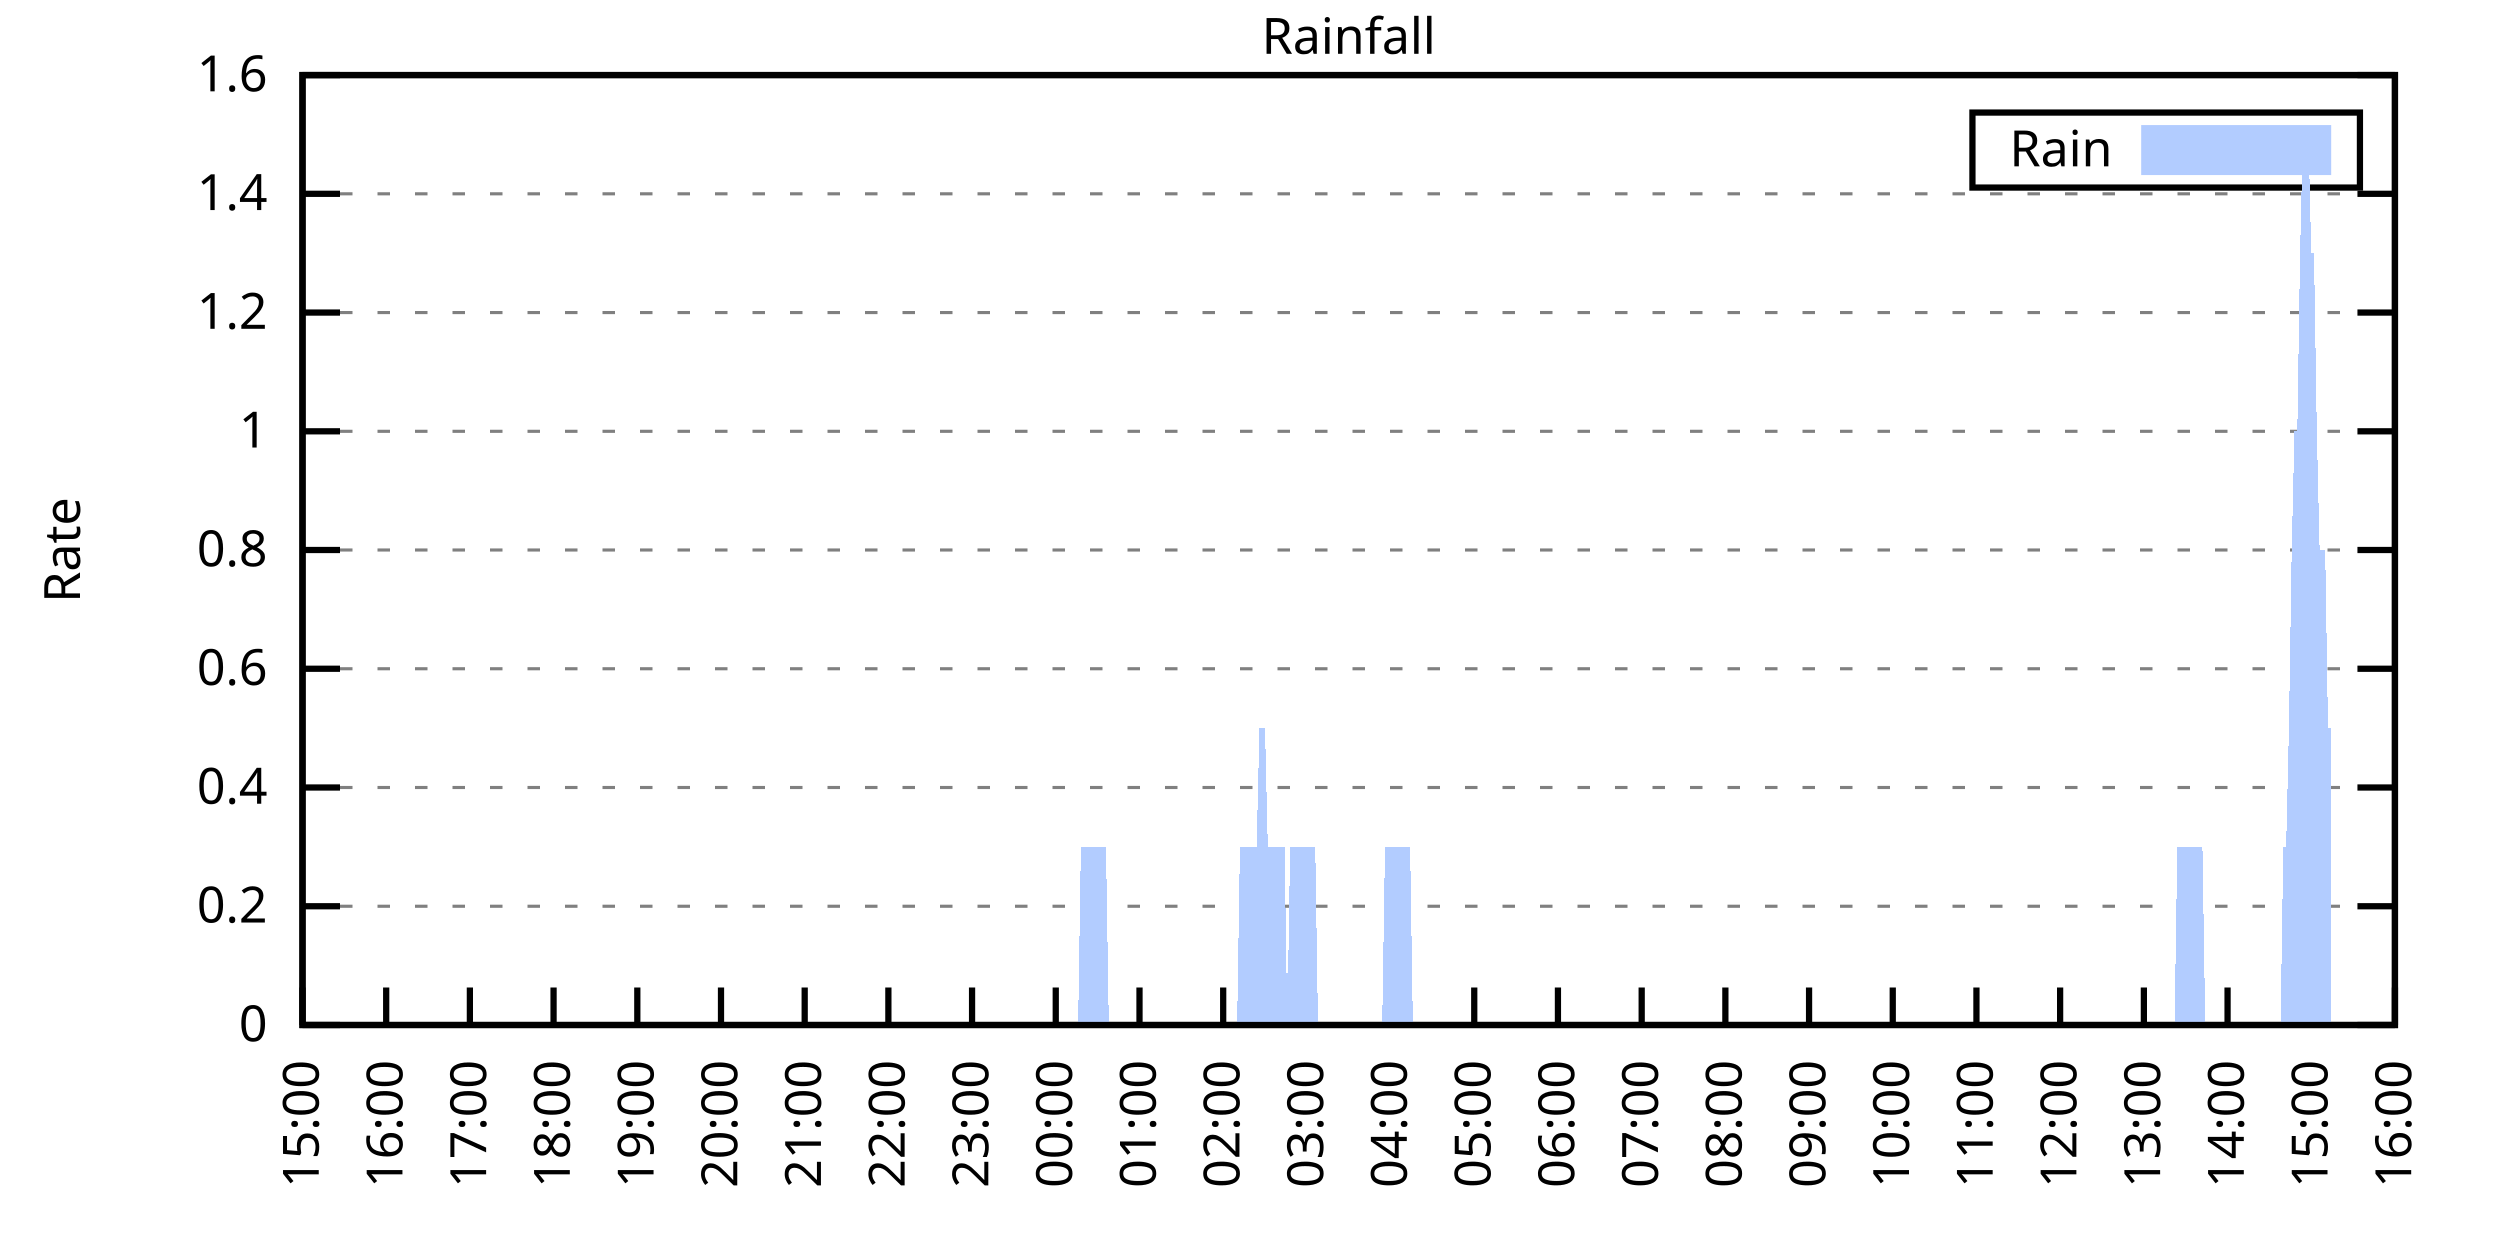
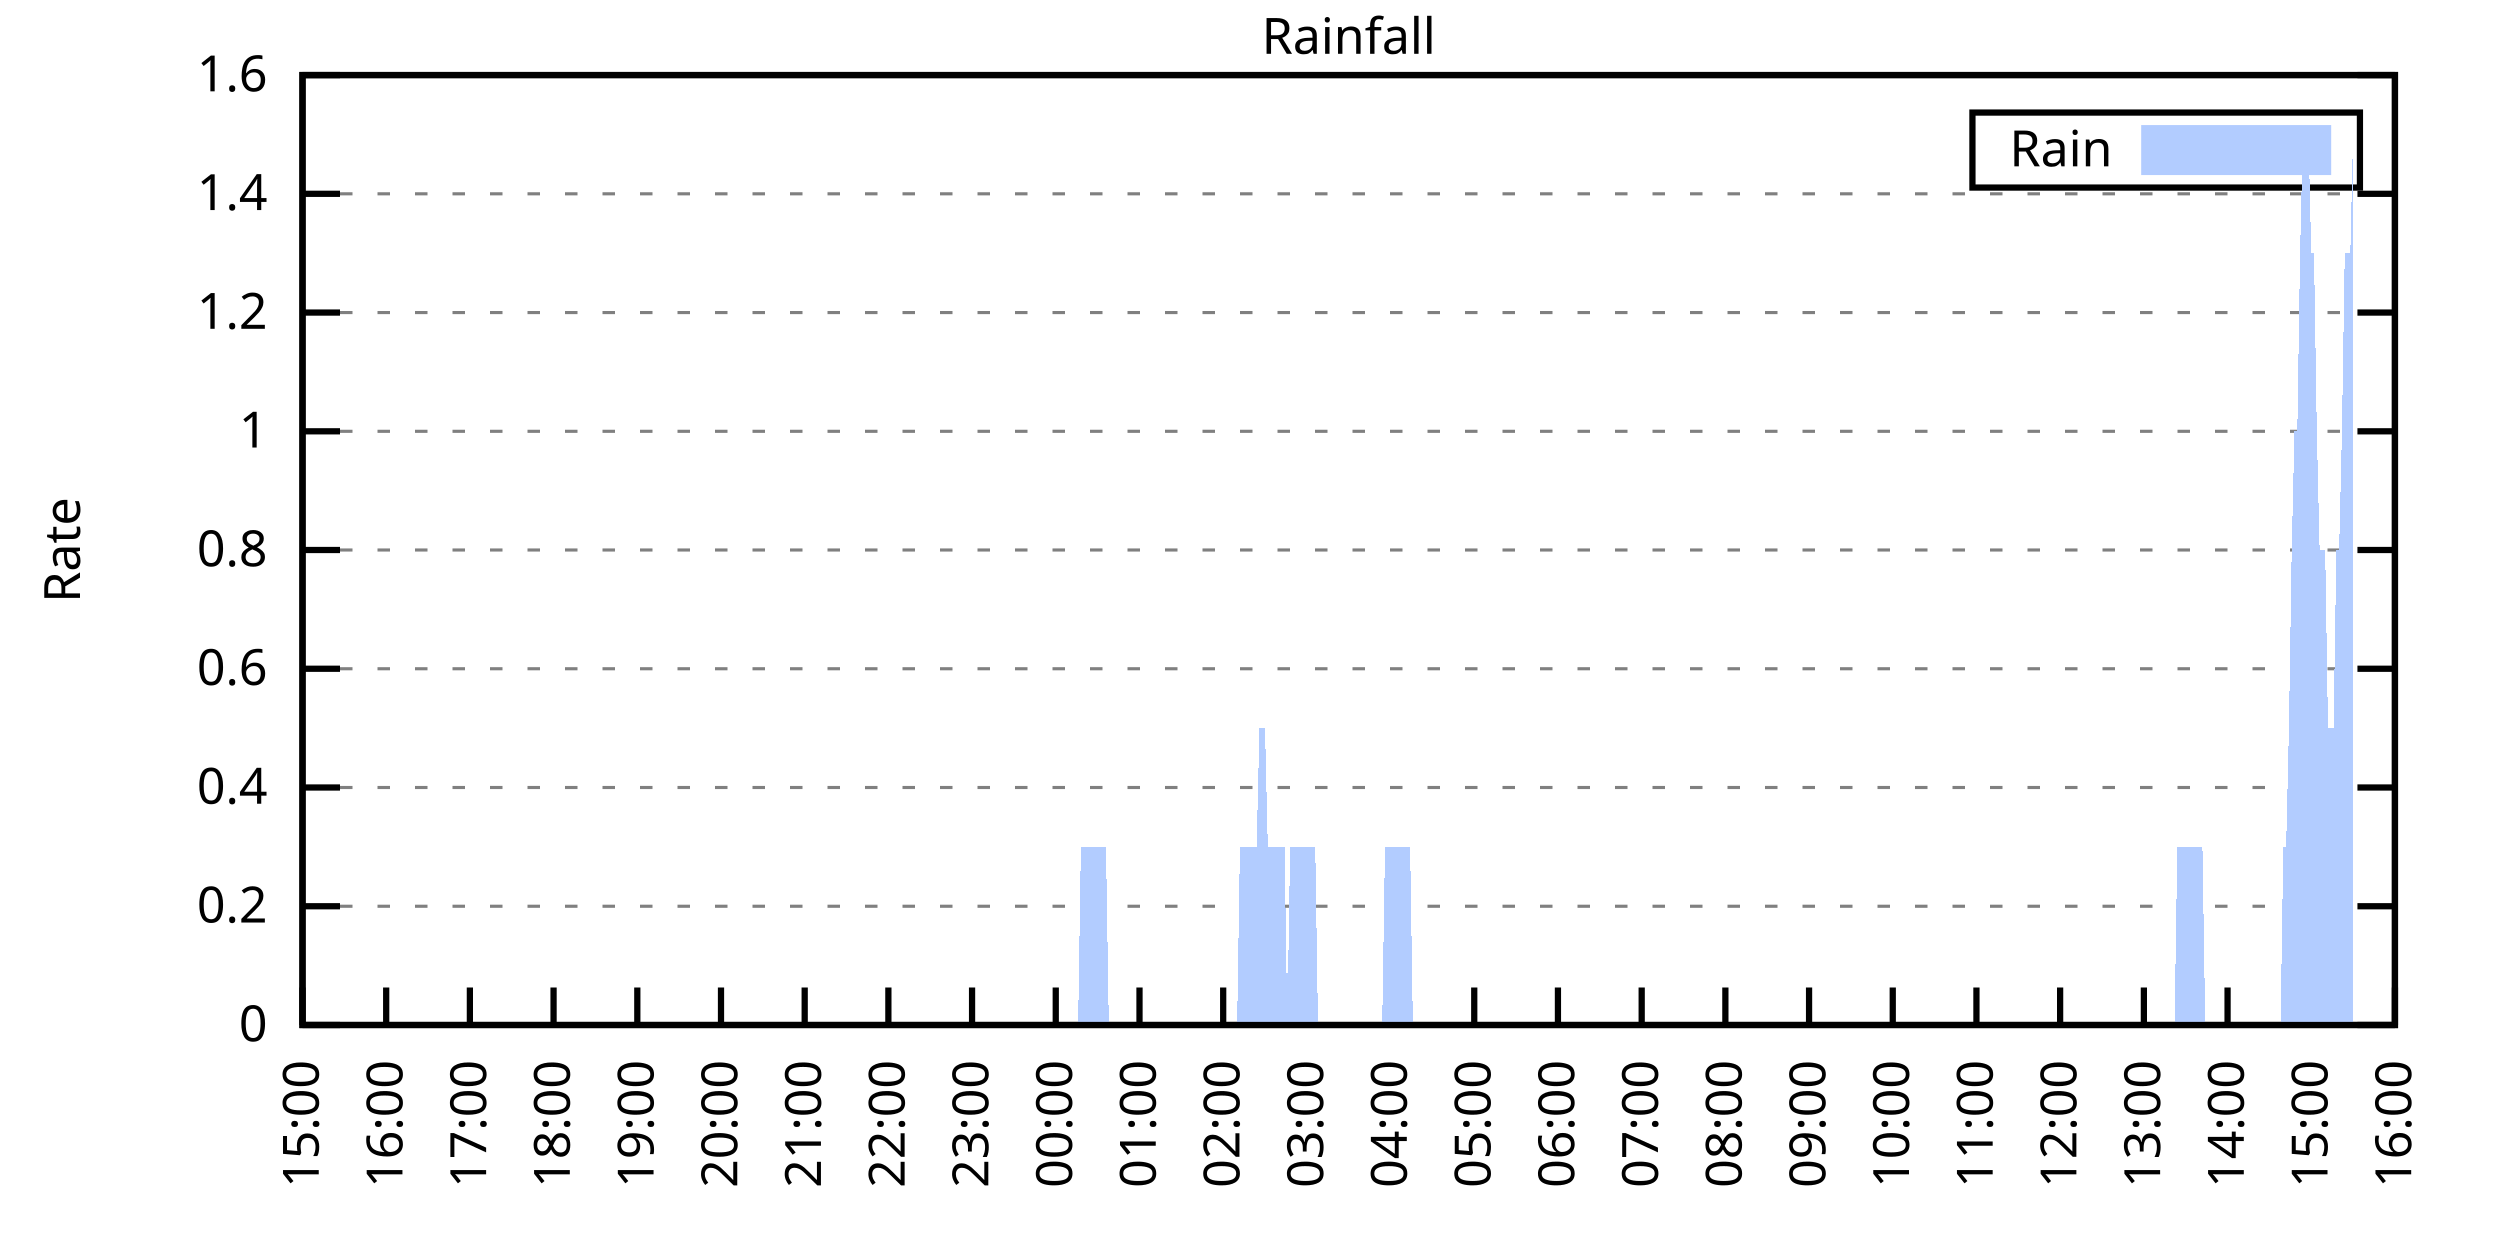
<svg xmlns="http://www.w3.org/2000/svg" xmlns:xlink="http://www.w3.org/1999/xlink" width="400" height="200" viewBox="0 0 400 200">
  <g id="gnuplot_canvas">
    <rect x="0" y="0" width="400" height="200" fill="none" />
    <defs>
      <circle id="gpDot" r="0.5" stroke-width="0.5" stroke="currentColor" />
      <path id="gpPt0" stroke-width="0.333" stroke="currentColor" d="M-1,0 h2 M0,-1 v2" />
      <path id="gpPt1" stroke-width="0.333" stroke="currentColor" d="M-1,-1 L1,1 M1,-1 L-1,1" />
      <path id="gpPt2" stroke-width="0.333" stroke="currentColor" d="M-1,0 L1,0 M0,-1 L0,1 M-1,-1 L1,1 M-1,1 L1,-1" />
      <rect id="gpPt3" stroke-width="0.333" stroke="currentColor" x="-1" y="-1" width="2" height="2" />
      <rect id="gpPt4" stroke-width="0.333" stroke="currentColor" fill="currentColor" x="-1" y="-1" width="2" height="2" />
      <circle id="gpPt5" stroke-width="0.333" stroke="currentColor" cx="0" cy="0" r="1" />
      <use xlink:href="#gpPt5" id="gpPt6" fill="currentColor" stroke="none" />
      <path id="gpPt7" stroke-width="0.333" stroke="currentColor" d="M0,-1.33 L-1.33,0.67 L1.33,0.67 z" />
      <use xlink:href="#gpPt7" id="gpPt8" fill="currentColor" stroke="none" />
      <use xlink:href="#gpPt7" id="gpPt9" stroke="currentColor" transform="rotate(180)" />
      <use xlink:href="#gpPt9" id="gpPt10" fill="currentColor" stroke="none" />
      <use xlink:href="#gpPt3" id="gpPt11" stroke="currentColor" transform="rotate(45)" />
      <use xlink:href="#gpPt11" id="gpPt12" fill="currentColor" stroke="none" />
      <path id="gpPt13" stroke-width="0.333" stroke="currentColor" d="M0,1.330 L1.265,0.411 L0.782,-1.067 L-0.782,-1.076 L-1.265,0.411 z" />
      <use xlink:href="#gpPt13" id="gpPt14" fill="currentColor" stroke="none" />
      <filter id="textbox" filterUnits="objectBoundingBox" x="0" y="0" height="1" width="1">
        <feFlood flood-color="white" flood-opacity="1" result="bgnd" />
        <feComposite in="SourceGraphic" in2="bgnd" operator="atop" />
      </filter>
      <filter id="greybox" filterUnits="objectBoundingBox" x="0" y="0" height="1" width="1">
        <feFlood flood-color="lightgrey" flood-opacity="1" result="grey" />
        <feComposite in="SourceGraphic" in2="grey" operator="atop" />
      </filter>
    </defs>
    <g fill="none" color="white" stroke="currentColor" stroke-width="1.00" stroke-linecap="butt" stroke-linejoin="miter">
</g>
    <g fill="none" color="black" stroke="currentColor" stroke-width="1.00" stroke-linecap="butt" stroke-linejoin="miter">
      <g stroke="none" shape-rendering="crispEdges">
        <polygon fill="rgb(255, 255, 255)" points="48.40,164.00 383.18,164.00 383.18,12.02 48.40,12.02 " />
      </g>
    </g>
    <g fill="none" color="black" stroke="currentColor" stroke-width="1.00" stroke-linecap="butt" stroke-linejoin="miter">
</g>
    <g fill="none" color="black" stroke="black" stroke-width="0.50" stroke-linecap="butt" stroke-linejoin="miter">
</g>
    <g fill="none" color="gray" stroke="currentColor" stroke-width="0.50" stroke-linecap="butt" stroke-linejoin="miter">
      <path stroke="gray" stroke-dasharray="2,4" class="gridline" d="M48.40,164.00 L383.19,164.00  " />
    </g>
    <g fill="none" color="gray" stroke="gray" stroke-width="1.00" stroke-linecap="butt" stroke-linejoin="miter">
</g>
    <g fill="none" color="black" stroke="currentColor" stroke-width="1.00" stroke-linecap="butt" stroke-linejoin="miter">
      <path stroke="black" d="M48.40,164.00 L54.40,164.00 M383.19,164.00 L377.19,164.00  " />
      <g transform="translate(42.80,166.60)" stroke="none" fill="black" font-family="Sans" font-size="8.00" text-anchor="end">
        <text>
          <tspan font-family="Sans"> 0</tspan>
        </text>
      </g>
    </g>
    <g fill="none" color="black" stroke="currentColor" stroke-width="1.00" stroke-linecap="butt" stroke-linejoin="miter">
</g>
    <g fill="none" color="black" stroke="black" stroke-width="0.50" stroke-linecap="butt" stroke-linejoin="miter">
</g>
    <g fill="none" color="gray" stroke="currentColor" stroke-width="0.50" stroke-linecap="butt" stroke-linejoin="miter">
      <path stroke="gray" stroke-dasharray="2,4" class="gridline" d="M48.40,145.00 L383.19,145.00  " />
    </g>
    <g fill="none" color="gray" stroke="gray" stroke-width="1.00" stroke-linecap="butt" stroke-linejoin="miter">
</g>
    <g fill="none" color="black" stroke="currentColor" stroke-width="1.00" stroke-linecap="butt" stroke-linejoin="miter">
      <path stroke="black" d="M48.40,145.00 L54.40,145.00 M383.19,145.00 L377.19,145.00  " />
      <g transform="translate(42.80,147.60)" stroke="none" fill="black" font-family="Sans" font-size="8.00" text-anchor="end">
        <text>
          <tspan font-family="Sans"> 0.2</tspan>
        </text>
      </g>
    </g>
    <g fill="none" color="black" stroke="currentColor" stroke-width="1.00" stroke-linecap="butt" stroke-linejoin="miter">
</g>
    <g fill="none" color="black" stroke="black" stroke-width="0.50" stroke-linecap="butt" stroke-linejoin="miter">
</g>
    <g fill="none" color="gray" stroke="currentColor" stroke-width="0.50" stroke-linecap="butt" stroke-linejoin="miter">
      <path stroke="gray" stroke-dasharray="2,4" class="gridline" d="M48.40,126.00 L383.19,126.00  " />
    </g>
    <g fill="none" color="gray" stroke="gray" stroke-width="1.00" stroke-linecap="butt" stroke-linejoin="miter">
</g>
    <g fill="none" color="black" stroke="currentColor" stroke-width="1.00" stroke-linecap="butt" stroke-linejoin="miter">
      <path stroke="black" d="M48.40,126.00 L54.40,126.00 M383.19,126.00 L377.19,126.00  " />
      <g transform="translate(42.80,128.60)" stroke="none" fill="black" font-family="Sans" font-size="8.00" text-anchor="end">
        <text>
          <tspan font-family="Sans"> 0.4</tspan>
        </text>
      </g>
    </g>
    <g fill="none" color="black" stroke="currentColor" stroke-width="1.00" stroke-linecap="butt" stroke-linejoin="miter">
</g>
    <g fill="none" color="black" stroke="black" stroke-width="0.50" stroke-linecap="butt" stroke-linejoin="miter">
</g>
    <g fill="none" color="gray" stroke="currentColor" stroke-width="0.50" stroke-linecap="butt" stroke-linejoin="miter">
      <path stroke="gray" stroke-dasharray="2,4" class="gridline" d="M48.40,107.00 L383.19,107.00  " />
    </g>
    <g fill="none" color="gray" stroke="gray" stroke-width="1.00" stroke-linecap="butt" stroke-linejoin="miter">
</g>
    <g fill="none" color="black" stroke="currentColor" stroke-width="1.00" stroke-linecap="butt" stroke-linejoin="miter">
      <path stroke="black" d="M48.40,107.00 L54.40,107.00 M383.19,107.00 L377.19,107.00  " />
      <g transform="translate(42.80,109.60)" stroke="none" fill="black" font-family="Sans" font-size="8.00" text-anchor="end">
        <text>
          <tspan font-family="Sans"> 0.6</tspan>
        </text>
      </g>
    </g>
    <g fill="none" color="black" stroke="currentColor" stroke-width="1.00" stroke-linecap="butt" stroke-linejoin="miter">
</g>
    <g fill="none" color="black" stroke="black" stroke-width="0.50" stroke-linecap="butt" stroke-linejoin="miter">
</g>
    <g fill="none" color="gray" stroke="currentColor" stroke-width="0.50" stroke-linecap="butt" stroke-linejoin="miter">
      <path stroke="gray" stroke-dasharray="2,4" class="gridline" d="M48.40,88.00 L383.19,88.00  " />
    </g>
    <g fill="none" color="gray" stroke="gray" stroke-width="1.00" stroke-linecap="butt" stroke-linejoin="miter">
</g>
    <g fill="none" color="black" stroke="currentColor" stroke-width="1.00" stroke-linecap="butt" stroke-linejoin="miter">
      <path stroke="black" d="M48.40,88.00 L54.40,88.00 M383.19,88.00 L377.19,88.00  " />
      <g transform="translate(42.80,90.60)" stroke="none" fill="black" font-family="Sans" font-size="8.00" text-anchor="end">
        <text>
          <tspan font-family="Sans"> 0.8</tspan>
        </text>
      </g>
    </g>
    <g fill="none" color="black" stroke="currentColor" stroke-width="1.00" stroke-linecap="butt" stroke-linejoin="miter">
</g>
    <g fill="none" color="black" stroke="black" stroke-width="0.50" stroke-linecap="butt" stroke-linejoin="miter">
</g>
    <g fill="none" color="gray" stroke="currentColor" stroke-width="0.50" stroke-linecap="butt" stroke-linejoin="miter">
      <path stroke="gray" stroke-dasharray="2,4" class="gridline" d="M48.40,69.01 L383.19,69.01  " />
    </g>
    <g fill="none" color="gray" stroke="gray" stroke-width="1.00" stroke-linecap="butt" stroke-linejoin="miter">
</g>
    <g fill="none" color="black" stroke="currentColor" stroke-width="1.00" stroke-linecap="butt" stroke-linejoin="miter">
      <path stroke="black" d="M48.40,69.01 L54.40,69.01 M383.19,69.01 L377.19,69.01  " />
      <g transform="translate(42.80,71.61)" stroke="none" fill="black" font-family="Sans" font-size="8.00" text-anchor="end">
        <text>
          <tspan font-family="Sans"> 1</tspan>
        </text>
      </g>
    </g>
    <g fill="none" color="black" stroke="currentColor" stroke-width="1.00" stroke-linecap="butt" stroke-linejoin="miter">
</g>
    <g fill="none" color="black" stroke="black" stroke-width="0.50" stroke-linecap="butt" stroke-linejoin="miter">
</g>
    <g fill="none" color="gray" stroke="currentColor" stroke-width="0.50" stroke-linecap="butt" stroke-linejoin="miter">
      <path stroke="gray" stroke-dasharray="2,4" class="gridline" d="M48.40,50.01 L383.19,50.01  " />
    </g>
    <g fill="none" color="gray" stroke="gray" stroke-width="1.00" stroke-linecap="butt" stroke-linejoin="miter">
</g>
    <g fill="none" color="black" stroke="currentColor" stroke-width="1.00" stroke-linecap="butt" stroke-linejoin="miter">
      <path stroke="black" d="M48.40,50.01 L54.40,50.01 M383.19,50.01 L377.19,50.01  " />
      <g transform="translate(42.80,52.61)" stroke="none" fill="black" font-family="Sans" font-size="8.00" text-anchor="end">
        <text>
          <tspan font-family="Sans"> 1.2</tspan>
        </text>
      </g>
    </g>
    <g fill="none" color="black" stroke="currentColor" stroke-width="1.00" stroke-linecap="butt" stroke-linejoin="miter">
</g>
    <g fill="none" color="black" stroke="black" stroke-width="0.50" stroke-linecap="butt" stroke-linejoin="miter">
</g>
    <g fill="none" color="gray" stroke="currentColor" stroke-width="0.50" stroke-linecap="butt" stroke-linejoin="miter">
      <path stroke="gray" stroke-dasharray="2,4" class="gridline" d="M48.40,31.01 L383.19,31.01  " />
    </g>
    <g fill="none" color="gray" stroke="gray" stroke-width="1.00" stroke-linecap="butt" stroke-linejoin="miter">
</g>
    <g fill="none" color="black" stroke="currentColor" stroke-width="1.00" stroke-linecap="butt" stroke-linejoin="miter">
      <path stroke="black" d="M48.40,31.01 L54.40,31.01 M383.19,31.01 L377.19,31.01  " />
      <g transform="translate(42.80,33.61)" stroke="none" fill="black" font-family="Sans" font-size="8.00" text-anchor="end">
        <text>
          <tspan font-family="Sans"> 1.4</tspan>
        </text>
      </g>
    </g>
    <g fill="none" color="black" stroke="currentColor" stroke-width="1.00" stroke-linecap="butt" stroke-linejoin="miter">
</g>
    <g fill="none" color="black" stroke="black" stroke-width="0.50" stroke-linecap="butt" stroke-linejoin="miter">
</g>
    <g fill="none" color="gray" stroke="currentColor" stroke-width="0.50" stroke-linecap="butt" stroke-linejoin="miter">
      <path stroke="gray" stroke-dasharray="2,4" class="gridline" d="M48.40,12.01 L383.19,12.01  " />
    </g>
    <g fill="none" color="gray" stroke="gray" stroke-width="1.00" stroke-linecap="butt" stroke-linejoin="miter">
</g>
    <g fill="none" color="black" stroke="currentColor" stroke-width="1.00" stroke-linecap="butt" stroke-linejoin="miter">
      <path stroke="black" d="M48.40,12.01 L54.40,12.01 M383.19,12.01 L377.19,12.01  " />
      <g transform="translate(42.80,14.61)" stroke="none" fill="black" font-family="Sans" font-size="8.00" text-anchor="end">
        <text>
          <tspan font-family="Sans"> 1.6</tspan>
        </text>
      </g>
    </g>
    <g fill="none" color="black" stroke="currentColor" stroke-width="1.00" stroke-linecap="butt" stroke-linejoin="miter">
      <path stroke="black" d="M48.40,164.00 L48.40,158.00  " />
      <g transform="translate(51.00,169.60) rotate(270.00)" stroke="none" fill="black" font-family="Sans" font-size="8.00" text-anchor="end">
        <text>
          <tspan font-family="Sans">15:00</tspan>
        </text>
      </g>
    </g>
    <g fill="none" color="black" stroke="currentColor" stroke-width="1.00" stroke-linecap="butt" stroke-linejoin="miter">
      <path stroke="black" d="M61.79,164.00 L61.79,158.00  " />
      <g transform="translate(64.39,169.60) rotate(270.00)" stroke="none" fill="black" font-family="Sans" font-size="8.00" text-anchor="end">
        <text>
          <tspan font-family="Sans">16:00</tspan>
        </text>
      </g>
    </g>
    <g fill="none" color="black" stroke="currentColor" stroke-width="1.00" stroke-linecap="butt" stroke-linejoin="miter">
      <path stroke="black" d="M75.18,164.00 L75.18,158.00  " />
      <g transform="translate(77.78,169.60) rotate(270.00)" stroke="none" fill="black" font-family="Sans" font-size="8.00" text-anchor="end">
        <text>
          <tspan font-family="Sans">17:00</tspan>
        </text>
      </g>
    </g>
    <g fill="none" color="black" stroke="currentColor" stroke-width="1.00" stroke-linecap="butt" stroke-linejoin="miter">
      <path stroke="black" d="M88.57,164.00 L88.57,158.00  " />
      <g transform="translate(91.17,169.60) rotate(270.00)" stroke="none" fill="black" font-family="Sans" font-size="8.00" text-anchor="end">
        <text>
          <tspan font-family="Sans">18:00</tspan>
        </text>
      </g>
    </g>
    <g fill="none" color="black" stroke="currentColor" stroke-width="1.00" stroke-linecap="butt" stroke-linejoin="miter">
      <path stroke="black" d="M101.97,164.00 L101.97,158.00  " />
      <g transform="translate(104.57,169.60) rotate(270.00)" stroke="none" fill="black" font-family="Sans" font-size="8.00" text-anchor="end">
        <text>
          <tspan font-family="Sans">19:00</tspan>
        </text>
      </g>
    </g>
    <g fill="none" color="black" stroke="currentColor" stroke-width="1.00" stroke-linecap="butt" stroke-linejoin="miter">
      <path stroke="black" d="M115.36,164.00 L115.36,158.00  " />
      <g transform="translate(117.96,169.60) rotate(270.00)" stroke="none" fill="black" font-family="Sans" font-size="8.00" text-anchor="end">
        <text>
          <tspan font-family="Sans">20:00</tspan>
        </text>
      </g>
    </g>
    <g fill="none" color="black" stroke="currentColor" stroke-width="1.00" stroke-linecap="butt" stroke-linejoin="miter">
      <path stroke="black" d="M128.75,164.00 L128.75,158.00  " />
      <g transform="translate(131.35,169.60) rotate(270.00)" stroke="none" fill="black" font-family="Sans" font-size="8.00" text-anchor="end">
        <text>
          <tspan font-family="Sans">21:00</tspan>
        </text>
      </g>
    </g>
    <g fill="none" color="black" stroke="currentColor" stroke-width="1.00" stroke-linecap="butt" stroke-linejoin="miter">
      <path stroke="black" d="M142.14,164.00 L142.14,158.00  " />
      <g transform="translate(144.74,169.60) rotate(270.00)" stroke="none" fill="black" font-family="Sans" font-size="8.00" text-anchor="end">
        <text>
          <tspan font-family="Sans">22:00</tspan>
        </text>
      </g>
    </g>
    <g fill="none" color="black" stroke="currentColor" stroke-width="1.00" stroke-linecap="butt" stroke-linejoin="miter">
      <path stroke="black" d="M155.53,164.00 L155.53,158.00  " />
      <g transform="translate(158.13,169.60) rotate(270.00)" stroke="none" fill="black" font-family="Sans" font-size="8.00" text-anchor="end">
        <text>
          <tspan font-family="Sans">23:00</tspan>
        </text>
      </g>
    </g>
    <g fill="none" color="black" stroke="currentColor" stroke-width="1.00" stroke-linecap="butt" stroke-linejoin="miter">
      <path stroke="black" d="M168.92,164.00 L168.92,158.00  " />
      <g transform="translate(171.52,169.60) rotate(270.00)" stroke="none" fill="black" font-family="Sans" font-size="8.00" text-anchor="end">
        <text>
          <tspan font-family="Sans">00:00</tspan>
        </text>
      </g>
    </g>
    <g fill="none" color="black" stroke="currentColor" stroke-width="1.00" stroke-linecap="butt" stroke-linejoin="miter">
      <path stroke="black" d="M182.32,164.00 L182.32,158.00  " />
      <g transform="translate(184.92,169.60) rotate(270.00)" stroke="none" fill="black" font-family="Sans" font-size="8.00" text-anchor="end">
        <text>
          <tspan font-family="Sans">01:00</tspan>
        </text>
      </g>
    </g>
    <g fill="none" color="black" stroke="currentColor" stroke-width="1.00" stroke-linecap="butt" stroke-linejoin="miter">
      <path stroke="black" d="M195.71,164.00 L195.71,158.00  " />
      <g transform="translate(198.31,169.60) rotate(270.00)" stroke="none" fill="black" font-family="Sans" font-size="8.00" text-anchor="end">
        <text>
          <tspan font-family="Sans">02:00</tspan>
        </text>
      </g>
    </g>
    <g fill="none" color="black" stroke="currentColor" stroke-width="1.00" stroke-linecap="butt" stroke-linejoin="miter">
      <path stroke="black" d="M209.10,164.00 L209.10,158.00  " />
      <g transform="translate(211.70,169.60) rotate(270.00)" stroke="none" fill="black" font-family="Sans" font-size="8.00" text-anchor="end">
        <text>
          <tspan font-family="Sans">03:00</tspan>
        </text>
      </g>
    </g>
    <g fill="none" color="black" stroke="currentColor" stroke-width="1.00" stroke-linecap="butt" stroke-linejoin="miter">
      <path stroke="black" d="M222.49,164.00 L222.49,158.00  " />
      <g transform="translate(225.09,169.60) rotate(270.00)" stroke="none" fill="black" font-family="Sans" font-size="8.00" text-anchor="end">
        <text>
          <tspan font-family="Sans">04:00</tspan>
        </text>
      </g>
    </g>
    <g fill="none" color="black" stroke="currentColor" stroke-width="1.00" stroke-linecap="butt" stroke-linejoin="miter">
      <path stroke="black" d="M235.88,164.00 L235.88,158.00  " />
      <g transform="translate(238.48,169.60) rotate(270.00)" stroke="none" fill="black" font-family="Sans" font-size="8.00" text-anchor="end">
        <text>
          <tspan font-family="Sans">05:00</tspan>
        </text>
      </g>
    </g>
    <g fill="none" color="black" stroke="currentColor" stroke-width="1.00" stroke-linecap="butt" stroke-linejoin="miter">
      <path stroke="black" d="M249.27,164.00 L249.27,158.00  " />
      <g transform="translate(251.87,169.60) rotate(270.00)" stroke="none" fill="black" font-family="Sans" font-size="8.00" text-anchor="end">
        <text>
          <tspan font-family="Sans">06:00</tspan>
        </text>
      </g>
    </g>
    <g fill="none" color="black" stroke="currentColor" stroke-width="1.00" stroke-linecap="butt" stroke-linejoin="miter">
      <path stroke="black" d="M262.67,164.00 L262.67,158.00  " />
      <g transform="translate(265.27,169.60) rotate(270.00)" stroke="none" fill="black" font-family="Sans" font-size="8.00" text-anchor="end">
        <text>
          <tspan font-family="Sans">07:00</tspan>
        </text>
      </g>
    </g>
    <g fill="none" color="black" stroke="currentColor" stroke-width="1.00" stroke-linecap="butt" stroke-linejoin="miter">
      <path stroke="black" d="M276.06,164.00 L276.06,158.00  " />
      <g transform="translate(278.66,169.60) rotate(270.00)" stroke="none" fill="black" font-family="Sans" font-size="8.00" text-anchor="end">
        <text>
          <tspan font-family="Sans">08:00</tspan>
        </text>
      </g>
    </g>
    <g fill="none" color="black" stroke="currentColor" stroke-width="1.00" stroke-linecap="butt" stroke-linejoin="miter">
      <path stroke="black" d="M289.45,164.00 L289.45,158.00  " />
      <g transform="translate(292.05,169.60) rotate(270.00)" stroke="none" fill="black" font-family="Sans" font-size="8.00" text-anchor="end">
        <text>
          <tspan font-family="Sans">09:00</tspan>
        </text>
      </g>
    </g>
    <g fill="none" color="black" stroke="currentColor" stroke-width="1.00" stroke-linecap="butt" stroke-linejoin="miter">
      <path stroke="black" d="M302.84,164.00 L302.84,158.00  " />
      <g transform="translate(305.44,169.60) rotate(270.00)" stroke="none" fill="black" font-family="Sans" font-size="8.00" text-anchor="end">
        <text>
          <tspan font-family="Sans">10:00</tspan>
        </text>
      </g>
    </g>
    <g fill="none" color="black" stroke="currentColor" stroke-width="1.00" stroke-linecap="butt" stroke-linejoin="miter">
      <path stroke="black" d="M316.23,164.00 L316.23,158.00  " />
      <g transform="translate(318.83,169.60) rotate(270.00)" stroke="none" fill="black" font-family="Sans" font-size="8.00" text-anchor="end">
        <text>
          <tspan font-family="Sans">11:00</tspan>
        </text>
      </g>
    </g>
    <g fill="none" color="black" stroke="currentColor" stroke-width="1.00" stroke-linecap="butt" stroke-linejoin="miter">
      <path stroke="black" d="M329.62,164.00 L329.62,158.00  " />
      <g transform="translate(332.22,169.60) rotate(270.00)" stroke="none" fill="black" font-family="Sans" font-size="8.00" text-anchor="end">
        <text>
          <tspan font-family="Sans">12:00</tspan>
        </text>
      </g>
    </g>
    <g fill="none" color="black" stroke="currentColor" stroke-width="1.00" stroke-linecap="butt" stroke-linejoin="miter">
      <path stroke="black" d="M343.02,164.00 L343.02,158.00  " />
      <g transform="translate(345.62,169.60) rotate(270.00)" stroke="none" fill="black" font-family="Sans" font-size="8.00" text-anchor="end">
        <text>
          <tspan font-family="Sans">13:00</tspan>
        </text>
      </g>
    </g>
    <g fill="none" color="black" stroke="currentColor" stroke-width="1.00" stroke-linecap="butt" stroke-linejoin="miter">
      <path stroke="black" d="M356.41,164.00 L356.41,158.00  " />
      <g transform="translate(359.01,169.60) rotate(270.00)" stroke="none" fill="black" font-family="Sans" font-size="8.00" text-anchor="end">
        <text>
          <tspan font-family="Sans">14:00</tspan>
        </text>
      </g>
    </g>
    <g fill="none" color="black" stroke="currentColor" stroke-width="1.00" stroke-linecap="butt" stroke-linejoin="miter">
      <path stroke="black" d="M369.80,164.00 L369.80,158.00  " />
      <g transform="translate(372.40,169.60) rotate(270.00)" stroke="none" fill="black" font-family="Sans" font-size="8.00" text-anchor="end">
        <text>
          <tspan font-family="Sans">15:00</tspan>
        </text>
      </g>
    </g>
    <g fill="none" color="black" stroke="currentColor" stroke-width="1.00" stroke-linecap="butt" stroke-linejoin="miter">
      <path stroke="black" d="M383.19,164.00 L383.19,158.00  " />
      <g transform="translate(385.79,169.60) rotate(270.00)" stroke="none" fill="black" font-family="Sans" font-size="8.00" text-anchor="end">
        <text>
          <tspan font-family="Sans">16:00</tspan>
        </text>
      </g>
    </g>
    <g fill="none" color="black" stroke="currentColor" stroke-width="1.00" stroke-linecap="butt" stroke-linejoin="miter">
</g>
    <g fill="none" color="black" stroke="currentColor" stroke-width="1.00" stroke-linecap="butt" stroke-linejoin="miter">
      <path stroke="black" d="M48.40,12.01 L48.40,164.00 L383.19,164.00 L383.19,12.01 L48.40,12.01 Z  " />
    </g>
    <g fill="none" color="black" stroke="currentColor" stroke-width="1.00" stroke-linecap="butt" stroke-linejoin="miter">
</g>
    <g fill="none" color="black" stroke="currentColor" stroke-width="1.00" stroke-linecap="butt" stroke-linejoin="miter">
      <path stroke="black" d="M315.59,30.01 L315.59,18.01 L377.59,18.01 L377.59,30.01 L315.59,30.01 Z  " />
    </g>
    <g id="Rainfall_plot_1">
      <g fill="none" color="white" stroke="black" stroke-width="2.00" stroke-linecap="butt" stroke-linejoin="miter">
</g>
      <g fill="none" color="black" stroke="currentColor" stroke-width="2.00" stroke-linecap="butt" stroke-linejoin="miter">
        <g transform="translate(337.99,26.61)" stroke="none" fill="black" font-family="Sans" font-size="8.00" text-anchor="end">
          <text>
            <tspan font-family="Sans">Rain</tspan>
          </text>
        </g>
      </g>
      <g fill="none" color="black" stroke="currentColor" stroke-width="2.00" stroke-linecap="butt" stroke-linejoin="miter">
        <g stroke="none" shape-rendering="crispEdges">
          <polygon fill="rgb(178, 204, 255)" points="343.59,27.01 371.99,27.01 371.99,21.01 343.59,21.01 " />
        </g>
        <path stroke="rgb(178, 204, 255)" d="M343.59,27.01 L371.99,27.01 L371.99,21.01 L343.59,21.01 L343.59,27.01 Z  " />
      </g>
      <g fill="none" color="black" stroke="currentColor" stroke-width="2.00" stroke-linecap="butt" stroke-linejoin="miter">
        <g stroke="none" shape-rendering="crispEdges">
-           <polygon fill="rgb(178, 204, 255)" points="51.97,164.00 52.42,164.00 52.86,164.00 53.31,164.00 53.76,164.00 54.20,164.00 54.65,164.00 55.10,164.00 55.54,164.00 55.99,164.00 56.43,164.00 56.88,164.00 57.33,164.00 57.77,164.00 58.22,164.00 58.67,164.00 59.11,164.00 59.56,164.00 60.01,164.00 60.45,164.00 60.90,164.00 61.35,164.00 61.79,164.00 62.24,164.00 62.68,164.00 63.13,164.00 63.58,164.00 64.02,164.00 64.47,164.00 64.92,164.00 65.36,164.00 65.81,164.00 66.26,164.00 66.70,164.00 67.15,164.00 67.59,164.00 68.04,164.00 68.49,164.00 68.93,164.00 69.38,164.00 69.83,164.00 70.27,164.00 70.72,164.00 71.17,164.00 71.61,164.00 72.06,164.00 72.50,164.00 72.95,164.00 73.40,164.00 73.84,164.00 74.29,164.00 74.74,164.00 75.18,164.00 75.63,164.00 76.08,164.00 76.52,164.00 76.97,164.00 77.42,164.00 77.86,164.00 78.31,164.00 78.75,164.00 79.20,164.00 79.65,164.00 80.09,164.00 80.54,164.00 80.99,164.00 81.43,164.00 81.88,164.00 82.33,164.00 82.77,164.00 83.22,164.00 83.66,164.00 84.11,164.00 84.56,164.00 85.00,164.00 85.45,164.00 85.90,164.00 86.34,164.00 86.79,164.00 87.24,164.00 87.68,164.00 88.13,164.00 88.57,164.00 89.02,164.00 89.47,164.00 89.91,164.00 90.36,164.00 90.81,164.00 91.25,164.00 91.70,164.00 92.15,164.00 92.59,164.00 93.04,164.00 93.49,164.00 93.93,164.00 94.38,164.00 94.82,164.00 95.27,164.00 95.72,164.00 96.16,164.00 96.61,164.00 97.06,164.00 97.50,164.00 97.95,164.00 98.40,164.00 98.84,164.00 99.29,164.00 99.73,164.00 100.18,164.00 100.63,164.00 101.07,164.00 101.52,164.00 101.97,164.00 102.41,164.00 102.86,164.00 103.31,164.00 103.75,164.00 104.20,164.00 104.64,164.00 105.09,164.00 105.54,164.00 105.98,164.00 106.43,164.00 106.88,164.00 107.32,164.00 107.77,164.00 108.22,164.00 108.66,164.00 109.11,164.00 109.55,164.00 110.00,164.00 110.45,164.00 110.89,164.00 111.34,164.00 111.79,164.00 112.23,164.00 112.68,164.00 113.13,164.00 113.57,164.00 114.02,164.00 114.47,164.00 114.91,164.00 115.36,164.00 115.80,164.00 116.25,164.00 116.70,164.00 117.14,164.00 117.59,164.00 118.04,164.00 118.48,164.00 118.93,164.00 119.38,164.00 119.82,164.00 120.27,164.00 120.71,164.00 121.16,164.00 121.61,164.00 122.05,164.00 122.50,164.00 122.95,164.00 123.39,164.00 123.84,164.00 124.29,164.00 124.73,164.00 125.18,164.00 125.62,164.00 126.07,164.00 126.52,164.00 126.96,164.00 127.41,164.00 127.86,164.00 128.30,164.00 128.75,164.00 129.20,164.00 129.64,164.00 130.09,164.00 130.54,164.00 130.98,164.00 131.43,164.00 132.32,164.00 132.77,164.00 133.21,164.00 133.66,164.00 134.11,164.00 134.55,164.00 135.00,164.00 135.45,164.00 135.89,164.00 136.34,164.00 136.78,164.00 137.23,164.00 137.68,164.00 138.12,164.00 138.57,164.00 139.02,164.00 139.46,164.00 139.91,164.00 140.36,164.00 140.80,164.00 141.25,164.00 141.69,164.00 142.14,164.00 142.59,164.00 143.03,164.00 143.48,164.00 143.93,164.00 144.37,164.00 144.82,164.00 145.27,164.00 145.71,164.00 146.16,164.00 146.61,164.00 147.05,164.00 147.50,164.00 147.94,164.00 148.39,164.00 148.84,164.00 149.28,164.00 149.73,164.00 150.18,164.00 150.62,164.00 151.07,164.00 151.52,164.00 151.96,164.00 152.41,164.00 152.85,164.00 153.30,164.00 153.75,164.00 154.19,164.00 154.64,164.00 155.09,164.00 155.53,164.00 155.98,164.00 156.43,164.00 156.87,164.00 157.32,164.00 157.76,164.00 158.21,164.00 158.66,164.00 159.10,164.00 159.55,164.00 160.00,164.00 160.44,164.00 160.89,164.00 161.34,164.00 161.78,164.00 162.23,164.00 162.67,164.00 163.12,164.00 163.57,164.00 164.01,164.00 164.46,164.00 164.91,164.00 165.35,164.00 165.80,164.00 166.25,164.00 166.69,164.00 167.14,164.00 167.59,164.00 168.03,164.00 168.48,164.00 168.92,164.00 169.37,164.00 169.82,164.00 170.26,164.00 170.71,164.00 171.16,164.00 171.60,164.00 172.05,164.00 172.50,164.00 172.94,135.50 173.39,135.50 173.83,135.50 174.28,135.50 174.73,135.50 175.17,135.50 175.62,135.50 176.07,135.50 176.51,135.50 176.96,135.50 177.41,164.00 177.85,164.00 178.30,164.00 178.74,164.00 179.19,164.00 179.64,164.00 180.08,164.00 180.53,164.00 180.98,164.00 181.42,164.00 181.87,164.00 182.32,164.00 182.76,164.00 183.21,164.00 183.66,164.00 184.10,164.00 184.55,164.00 184.99,164.00 185.44,164.00 185.89,164.00 186.33,164.00 186.78,164.00 187.23,164.00 187.67,164.00 188.12,164.00 188.57,164.00 189.01,164.00 189.46,164.00 189.90,164.00 190.35,164.00 190.80,164.00 191.24,164.00 191.69,164.00 192.14,164.00 192.58,164.00 193.03,164.00 193.48,164.00 193.92,164.00 194.37,164.00 194.81,164.00 195.26,164.00 195.71,164.00 196.15,164.00 196.60,164.00 197.05,164.00 197.49,164.00 197.94,164.00 198.39,135.50 198.83,135.50 199.28,135.50 199.73,135.50 200.17,135.50 200.62,135.50 201.06,135.50 201.51,116.50 201.96,116.50 202.40,116.50 202.85,135.50 203.30,135.50 203.74,135.50 204.19,135.50 204.64,135.50 205.08,135.50 205.53,135.50 205.97,164.00 206.42,135.50 206.87,135.50 207.31,135.50 207.76,135.50 208.21,135.50 208.65,135.50 209.10,135.50 209.55,135.50 209.99,135.50 210.44,135.50 210.88,164.00 211.33,164.00 211.78,164.00 212.22,164.00 212.67,164.00 213.12,164.00 213.56,164.00 214.01,164.00 214.46,164.00 214.90,164.00 215.35,164.00 215.80,164.00 216.24,164.00 216.69,164.00 217.13,164.00 217.58,164.00 218.03,164.00 218.47,164.00 218.92,164.00 219.37,164.00 219.81,164.00 220.26,164.00 220.71,164.00 221.15,164.00 221.60,135.50 222.04,135.50 222.49,135.50 222.94,135.50 223.38,135.50 223.83,135.50 224.28,135.50 224.72,135.50 225.17,135.50 225.62,135.50 226.06,164.00 226.51,164.00 226.95,164.00 227.40,164.00 227.85,164.00 228.29,164.00 228.74,164.00 229.19,164.00 229.63,164.00 230.08,164.00 230.53,164.00 230.97,164.00 231.42,164.00 231.86,164.00 232.31,164.00 232.76,164.00 233.20,164.00 233.65,164.00 234.10,164.00 234.54,164.00 234.99,164.00 235.44,164.00 235.88,164.00 236.33,164.00 236.78,164.00 237.22,164.00 237.67,164.00 238.11,164.00 238.56,164.00 239.01,164.00 239.45,164.00 239.90,164.00 240.35,164.00 240.79,164.00 241.24,164.00 241.69,164.00 242.13,164.00 242.58,164.00 243.02,164.00 243.47,164.00 243.92,164.00 244.36,164.00 244.81,164.00 245.26,164.00 245.70,164.00 246.15,164.00 246.60,164.00 247.04,164.00 247.49,164.00 247.93,164.00 248.38,164.00 248.83,164.00 249.27,164.00 249.72,164.00 250.17,164.00 250.61,164.00 251.06,164.00 251.51,164.00 251.95,164.00 252.40,164.00 252.85,164.00 253.29,164.00 253.74,164.00 254.18,164.00 254.63,164.00 255.08,164.00 255.52,164.00 255.97,164.00 256.42,164.00 256.86,164.00 257.31,164.00 257.76,164.00 258.20,164.00 258.65,164.00 259.09,164.00 259.54,164.00 259.99,164.00 260.43,164.00 260.88,164.00 261.33,164.00 261.77,164.00 262.22,164.00 262.67,164.00 263.11,164.00 263.56,164.00 264.00,164.00 264.45,164.00 264.90,164.00 265.34,164.00 265.79,164.00 266.24,164.00 266.68,164.00 267.13,164.00 267.58,164.00 268.02,164.00 268.47,164.00 268.92,164.00 269.36,164.00 269.81,164.00 270.25,164.00 270.70,164.00 271.15,164.00 271.59,164.00 272.04,164.00 272.49,164.00 272.93,164.00 273.38,164.00 273.83,164.00 274.27,164.00 274.72,164.00 275.16,164.00 275.61,164.00 276.06,164.00 276.50,164.00 276.95,164.00 277.40,164.00 277.84,164.00 278.29,164.00 278.74,164.00 279.18,164.00 279.63,164.00 280.07,164.00 280.52,164.00 280.97,164.00 281.41,164.00 281.86,164.00 282.31,164.00 282.75,164.00 283.20,164.00 283.65,164.00 284.09,164.00 284.54,164.00 284.98,164.00 285.43,164.00 285.88,164.00 286.32,164.00 286.77,164.00 287.22,164.00 287.66,164.00 288.11,164.00 288.56,164.00 289.00,164.00 289.45,164.00 289.90,164.00 290.34,164.00 290.79,164.00 291.23,164.00 291.68,164.00 292.13,164.00 292.57,164.00 293.02,164.00 293.47,164.00 293.91,164.00 294.36,164.00 294.81,164.00 295.25,164.00 295.70,164.00 296.14,164.00 296.59,164.00 297.04,164.00 297.48,164.00 297.93,164.00 298.38,164.00 298.82,164.00 299.27,164.00 299.72,164.00 300.16,164.00 300.61,164.00 301.05,164.00 301.50,164.00 301.95,164.00 302.39,164.00 302.84,164.00 303.29,164.00 303.73,164.00 304.18,164.00 304.63,164.00 305.07,164.00 305.52,164.00 305.97,164.00 306.41,164.00 306.86,164.00 307.30,164.00 307.75,164.00 308.20,164.00 308.64,164.00 309.09,164.00 309.54,164.00 309.98,164.00 310.43,164.00 310.88,164.00 311.32,164.00 311.77,164.00 312.21,164.00 312.66,164.00 313.11,164.00 313.55,164.00 314.00,164.00 314.45,164.00 314.89,164.00 315.34,164.00 315.79,164.00 316.23,164.00 316.68,164.00 317.12,164.00 317.57,164.00 318.02,164.00 318.46,164.00 318.91,164.00 319.36,164.00 319.80,164.00 320.25,164.00 320.70,164.00 321.14,164.00 321.59,164.00 322.04,164.00 322.48,164.00 322.93,164.00 323.37,164.00 323.82,164.00 324.27,164.00 324.71,164.00 325.16,164.00 325.61,164.00 326.05,164.00 326.50,164.00 326.95,164.00 327.39,164.00 327.84,164.00 328.28,164.00 328.73,164.00 329.18,164.00 329.62,164.00 330.07,164.00 330.52,164.00 330.96,164.00 331.41,164.00 331.86,164.00 332.30,164.00 332.75,164.00 333.19,164.00 333.64,164.00 334.09,164.00 334.53,164.00 334.98,164.00 335.43,164.00 335.87,164.00 336.32,164.00 336.77,164.00 337.21,164.00 337.66,164.00 338.10,164.00 338.55,164.00 339.00,164.00 339.44,164.00 339.89,164.00 340.34,164.00 340.78,164.00 341.23,164.00 341.68,164.00 342.12,164.00 342.57,164.00 343.02,164.00 343.46,164.00 343.91,164.00 344.35,164.00 344.80,164.00 345.25,164.00 345.69,164.00 346.14,164.00 346.59,164.00 347.03,164.00 347.48,164.00 347.93,164.00 348.37,135.50 348.82,135.50 349.26,135.50 349.71,135.50 350.16,135.50 350.60,135.50 351.05,135.50 351.50,135.50 351.94,135.50 352.39,135.50 352.84,164.00 353.28,164.00 353.73,164.00 354.17,164.00 354.62,164.00 355.07,164.00 355.51,164.00 355.96,164.00 356.41,164.00 356.85,164.00 357.30,164.00 357.75,164.00 358.19,164.00 358.64,164.00 359.09,164.00 359.53,164.00 359.98,164.00 360.42,164.00 360.87,164.00 361.32,164.00 361.76,164.00 362.21,164.00 362.66,164.00 363.10,164.00 363.55,164.00 364.00,164.00 364.44,164.00 364.89,164.00 365.33,135.50 365.78,135.50 366.23,116.50 366.67,88.00 367.12,69.01 367.57,69.01 368.01,40.51 368.46,21.51 368.91,21.51 369.35,21.51 369.80,40.51 370.24,40.51 370.69,69.01 371.14,88.00 371.58,88.00 372.03,88.00 372.48,116.50 372.92,116.50 372.92,164.00 51.97,164.00 " />
+           <polygon fill="rgb(178, 204, 255)" points="55.54,164.00 55.99,164.00 56.43,164.00 56.88,164.00 57.33,164.00 57.77,164.00 58.22,164.00 58.67,164.00 59.11,164.00 59.56,164.00 60.01,164.00 60.45,164.00 60.90,164.00 61.35,164.00 61.79,164.00 62.24,164.00 62.68,164.00 63.13,164.00 63.58,164.00 64.02,164.00 64.47,164.00 64.92,164.00 65.36,164.00 65.81,164.00 66.26,164.00 66.70,164.00 67.15,164.00 67.59,164.00 68.04,164.00 68.49,164.00 68.93,164.00 69.38,164.00 69.83,164.00 70.27,164.00 70.72,164.00 71.17,164.00 71.61,164.00 72.06,164.00 72.50,164.00 72.95,164.00 73.40,164.00 73.84,164.00 74.29,164.00 74.74,164.00 75.18,164.00 75.63,164.00 76.08,164.00 76.52,164.00 76.97,164.00 77.42,164.00 77.86,164.00 78.31,164.00 78.75,164.00 79.20,164.00 79.65,164.00 80.09,164.00 80.54,164.00 80.99,164.00 81.43,164.00 81.88,164.00 82.33,164.00 82.77,164.00 83.22,164.00 83.66,164.00 84.11,164.00 84.56,164.00 85.00,164.00 85.45,164.00 85.90,164.00 86.34,164.00 86.79,164.00 87.24,164.00 87.68,164.00 88.13,164.00 88.57,164.00 89.02,164.00 89.47,164.00 89.91,164.00 90.36,164.00 90.81,164.00 91.25,164.00 91.70,164.00 92.15,164.00 92.59,164.00 93.04,164.00 93.49,164.00 93.93,164.00 94.38,164.00 94.82,164.00 95.27,164.00 95.72,164.00 96.16,164.00 96.61,164.00 97.06,164.00 97.50,164.00 97.95,164.00 98.40,164.00 98.84,164.00 99.29,164.00 99.73,164.00 100.18,164.00 100.63,164.00 101.07,164.00 101.52,164.00 101.97,164.00 102.41,164.00 102.86,164.00 103.31,164.00 103.75,164.00 104.20,164.00 104.64,164.00 105.09,164.00 105.54,164.00 105.98,164.00 106.43,164.00 106.88,164.00 107.32,164.00 107.77,164.00 108.22,164.00 108.66,164.00 109.11,164.00 109.55,164.00 110.00,164.00 110.45,164.00 110.89,164.00 111.34,164.00 111.79,164.00 112.23,164.00 112.68,164.00 113.13,164.00 113.57,164.00 114.02,164.00 114.47,164.00 114.91,164.00 115.36,164.00 115.80,164.00 116.25,164.00 116.70,164.00 117.14,164.00 117.59,164.00 118.04,164.00 118.48,164.00 118.93,164.00 119.38,164.00 119.82,164.00 120.27,164.00 120.71,164.00 121.16,164.00 121.61,164.00 122.05,164.00 122.50,164.00 122.95,164.00 123.39,164.00 123.84,164.00 124.29,164.00 124.73,164.00 125.18,164.00 125.62,164.00 126.07,164.00 126.52,164.00 126.96,164.00 127.41,164.00 127.86,164.00 128.30,164.00 128.75,164.00 129.20,164.00 129.64,164.00 130.09,164.00 130.54,164.00 130.98,164.00 131.43,164.00 132.32,164.00 132.77,164.00 133.21,164.00 133.66,164.00 134.11,164.00 134.55,164.00 135.00,164.00 135.45,164.00 135.89,164.00 136.34,164.00 136.78,164.00 137.23,164.00 137.68,164.00 138.12,164.00 138.57,164.00 139.02,164.00 139.46,164.00 139.91,164.00 140.36,164.00 140.80,164.00 141.25,164.00 141.69,164.00 142.14,164.00 142.59,164.00 143.03,164.00 143.48,164.00 143.93,164.00 144.37,164.00 144.82,164.00 145.27,164.00 145.71,164.00 146.16,164.00 146.61,164.00 147.05,164.00 147.50,164.00 147.94,164.00 148.39,164.00 148.84,164.00 149.28,164.00 149.73,164.00 150.18,164.00 150.62,164.00 151.07,164.00 151.52,164.00 151.96,164.00 152.41,164.00 152.85,164.00 153.30,164.00 153.75,164.00 154.19,164.00 154.64,164.00 155.09,164.00 155.53,164.00 155.98,164.00 156.43,164.00 156.87,164.00 157.32,164.00 157.76,164.00 158.21,164.00 158.66,164.00 159.10,164.00 159.55,164.00 160.00,164.00 160.44,164.00 160.89,164.00 161.34,164.00 161.78,164.00 162.23,164.00 162.67,164.00 163.12,164.00 163.57,164.00 164.01,164.00 164.46,164.00 164.91,164.00 165.35,164.00 165.80,164.00 166.25,164.00 166.69,164.00 167.14,164.00 167.59,164.00 168.03,164.00 168.48,164.00 168.92,164.00 169.37,164.00 169.82,164.00 170.26,164.00 170.71,164.00 171.16,164.00 171.60,164.00 172.05,164.00 172.50,164.00 172.94,135.50 173.39,135.50 173.83,135.50 174.28,135.50 174.73,135.50 175.17,135.50 175.62,135.50 176.07,135.50 176.51,135.50 176.96,135.50 177.41,164.00 177.85,164.00 178.30,164.00 178.74,164.00 179.19,164.00 179.64,164.00 180.08,164.00 180.53,164.00 180.98,164.00 181.42,164.00 181.87,164.00 182.32,164.00 182.76,164.00 183.21,164.00 183.66,164.00 184.10,164.00 184.55,164.00 184.99,164.00 185.44,164.00 185.89,164.00 186.33,164.00 186.78,164.00 187.23,164.00 187.67,164.00 188.12,164.00 188.57,164.00 189.01,164.00 189.46,164.00 189.90,164.00 190.35,164.00 190.80,164.00 191.24,164.00 191.69,164.00 192.14,164.00 192.58,164.00 193.03,164.00 193.48,164.00 193.92,164.00 194.37,164.00 194.81,164.00 195.26,164.00 195.71,164.00 196.15,164.00 196.60,164.00 197.05,164.00 197.49,164.00 197.94,164.00 198.39,135.50 198.83,135.50 199.28,135.50 199.73,135.50 200.17,135.50 200.62,135.50 201.06,135.50 201.51,116.50 201.96,116.50 202.40,116.50 202.85,135.50 203.30,135.50 203.74,135.50 204.19,135.50 204.64,135.50 205.08,135.50 205.53,135.50 205.97,164.00 206.42,135.50 206.87,135.50 207.31,135.50 207.76,135.50 208.21,135.50 208.65,135.50 209.10,135.50 209.55,135.50 209.99,135.50 210.44,135.50 210.88,164.00 211.33,164.00 211.78,164.00 212.22,164.00 212.67,164.00 213.12,164.00 213.56,164.00 214.01,164.00 214.46,164.00 214.90,164.00 215.35,164.00 215.80,164.00 216.24,164.00 216.69,164.00 217.13,164.00 217.58,164.00 218.03,164.00 218.47,164.00 218.92,164.00 219.37,164.00 219.81,164.00 220.26,164.00 220.71,164.00 221.15,164.00 221.60,135.50 222.04,135.50 222.49,135.50 222.94,135.50 223.38,135.50 223.83,135.50 224.28,135.50 224.72,135.50 225.17,135.50 225.62,135.50 226.06,164.00 226.51,164.00 226.95,164.00 227.40,164.00 227.85,164.00 228.29,164.00 228.74,164.00 229.19,164.00 229.63,164.00 230.08,164.00 230.53,164.00 230.97,164.00 231.42,164.00 231.86,164.00 232.31,164.00 232.76,164.00 233.20,164.00 233.65,164.00 234.10,164.00 234.54,164.00 234.99,164.00 235.44,164.00 235.88,164.00 236.33,164.00 236.78,164.00 237.22,164.00 237.67,164.00 238.11,164.00 238.56,164.00 239.01,164.00 239.45,164.00 239.90,164.00 240.35,164.00 240.79,164.00 241.24,164.00 241.69,164.00 242.13,164.00 242.58,164.00 243.02,164.00 243.47,164.00 243.92,164.00 244.36,164.00 244.81,164.00 245.26,164.00 245.70,164.00 246.15,164.00 246.60,164.00 247.04,164.00 247.49,164.00 247.93,164.00 248.38,164.00 248.83,164.00 249.27,164.00 249.72,164.00 250.17,164.00 250.61,164.00 251.06,164.00 251.51,164.00 251.95,164.00 252.40,164.00 252.85,164.00 253.29,164.00 253.74,164.00 254.18,164.00 254.63,164.00 255.08,164.00 255.52,164.00 255.97,164.00 256.42,164.00 256.86,164.00 257.31,164.00 257.76,164.00 258.20,164.00 258.65,164.00 259.09,164.00 259.54,164.00 259.99,164.00 260.43,164.00 260.88,164.00 261.33,164.00 261.77,164.00 262.22,164.00 262.67,164.00 263.11,164.00 263.56,164.00 264.00,164.00 264.45,164.00 264.90,164.00 265.34,164.00 265.79,164.00 266.24,164.00 266.68,164.00 267.13,164.00 267.58,164.00 268.02,164.00 268.47,164.00 268.92,164.00 269.36,164.00 269.81,164.00 270.25,164.00 270.70,164.00 271.15,164.00 271.59,164.00 272.04,164.00 272.49,164.00 272.93,164.00 273.38,164.00 273.83,164.00 274.27,164.00 274.72,164.00 275.16,164.00 275.61,164.00 276.06,164.00 276.50,164.00 276.95,164.00 277.40,164.00 277.84,164.00 278.29,164.00 278.74,164.00 279.18,164.00 279.63,164.00 280.07,164.00 280.52,164.00 280.97,164.00 281.41,164.00 281.86,164.00 282.31,164.00 282.75,164.00 283.20,164.00 283.65,164.00 284.09,164.00 284.54,164.00 284.98,164.00 285.43,164.00 285.88,164.00 286.32,164.00 286.77,164.00 287.22,164.00 287.66,164.00 288.11,164.00 288.56,164.00 289.00,164.00 289.45,164.00 289.90,164.00 290.34,164.00 290.79,164.00 291.23,164.00 291.68,164.00 292.13,164.00 292.57,164.00 293.02,164.00 293.47,164.00 293.91,164.00 294.36,164.00 294.81,164.00 295.25,164.00 295.70,164.00 296.14,164.00 296.59,164.00 297.04,164.00 297.48,164.00 297.93,164.00 298.38,164.00 298.82,164.00 299.27,164.00 299.72,164.00 300.16,164.00 300.61,164.00 301.05,164.00 301.50,164.00 301.95,164.00 302.39,164.00 302.84,164.00 303.29,164.00 303.73,164.00 304.18,164.00 304.63,164.00 305.07,164.00 305.52,164.00 305.97,164.00 306.41,164.00 306.86,164.00 307.30,164.00 307.75,164.00 308.20,164.00 308.64,164.00 309.09,164.00 309.54,164.00 309.98,164.00 310.43,164.00 310.88,164.00 311.32,164.00 311.77,164.00 312.21,164.00 312.66,164.00 313.11,164.00 313.55,164.00 314.00,164.00 314.45,164.00 314.89,164.00 315.34,164.00 315.79,164.00 316.23,164.00 316.68,164.00 317.12,164.00 317.57,164.00 318.02,164.00 318.46,164.00 318.91,164.00 319.36,164.00 319.80,164.00 320.25,164.00 320.70,164.00 321.14,164.00 321.59,164.00 322.04,164.00 322.48,164.00 322.93,164.00 323.37,164.00 323.82,164.00 324.27,164.00 324.71,164.00 325.16,164.00 325.61,164.00 326.05,164.00 326.50,164.00 326.95,164.00 327.39,164.00 327.84,164.00 328.28,164.00 328.73,164.00 329.18,164.00 329.62,164.00 330.07,164.00 330.52,164.00 330.96,164.00 331.41,164.00 331.86,164.00 332.30,164.00 332.75,164.00 333.19,164.00 333.64,164.00 334.09,164.00 334.53,164.00 334.98,164.00 335.43,164.00 335.87,164.00 336.32,164.00 336.77,164.00 337.21,164.00 337.66,164.00 338.10,164.00 338.55,164.00 339.00,164.00 339.44,164.00 339.89,164.00 340.34,164.00 340.78,164.00 341.23,164.00 341.68,164.00 342.12,164.00 342.57,164.00 343.02,164.00 343.46,164.00 343.91,164.00 344.35,164.00 344.80,164.00 345.25,164.00 345.69,164.00 346.14,164.00 346.59,164.00 347.03,164.00 347.48,164.00 347.93,164.00 348.37,135.50 348.82,135.50 349.26,135.50 349.71,135.50 350.16,135.50 350.60,135.50 351.05,135.50 351.50,135.50 351.94,135.50 352.39,135.50 352.84,164.00 353.28,164.00 353.73,164.00 354.17,164.00 354.62,164.00 355.07,164.00 355.51,164.00 355.96,164.00 356.41,164.00 356.85,164.00 357.30,164.00 357.75,164.00 358.19,164.00 358.64,164.00 359.09,164.00 359.53,164.00 359.98,164.00 360.42,164.00 360.87,164.00 361.32,164.00 361.76,164.00 362.21,164.00 362.66,164.00 363.10,164.00 363.55,164.00 364.00,164.00 364.44,164.00 364.89,164.00 365.33,135.50 365.78,135.50 366.23,116.50 366.67,88.00 367.12,69.01 367.57,69.01 368.01,40.51 368.46,21.51 368.91,21.51 369.35,21.51 369.80,40.51 370.24,40.51 370.69,69.01 371.14,88.00 371.58,88.00 372.03,88.00 372.48,116.50 372.92,116.50 373.37,116.50 373.82,88.00 374.26,88.00 374.71,69.01 375.16,40.51 375.60,40.51 376.05,40.51 376.49,21.51 376.49,164.00 55.54,164.00 " />
        </g>
      </g>
    </g>
    <g fill="none" color="black" stroke="currentColor" stroke-width="2.00" stroke-linecap="butt" stroke-linejoin="miter">
</g>
    <g fill="none" color="black" stroke="black" stroke-width="1.00" stroke-linecap="butt" stroke-linejoin="miter">
</g>
    <g fill="none" color="black" stroke="currentColor" stroke-width="1.00" stroke-linecap="butt" stroke-linejoin="miter">
      <path stroke="black" d="M48.40,12.01 L48.40,164.00 L383.19,164.00 L383.19,12.01 L48.40,12.01 Z  " />
      <g transform="translate(12.80,88.01) rotate(270.00)" stroke="none" fill="black" font-family="Sans" font-size="8.00" text-anchor="middle">
        <text>
          <tspan font-family="Sans">Rate</tspan>
        </text>
      </g>
    </g>
    <g fill="none" color="black" stroke="currentColor" stroke-width="1.00" stroke-linecap="butt" stroke-linejoin="miter">
</g>
    <g fill="none" color="black" stroke="currentColor" stroke-width="1.00" stroke-linecap="butt" stroke-linejoin="miter">
      <g transform="translate(215.79,8.61)" stroke="none" fill="black" font-family="Sans" font-size="8.00" text-anchor="middle">
        <text>
          <tspan font-family="Sans">Rainfall</tspan>
        </text>
      </g>
    </g>
    <g fill="none" color="black" stroke="currentColor" stroke-width="1.00" stroke-linecap="butt" stroke-linejoin="miter">
</g>
  </g>
</svg>
